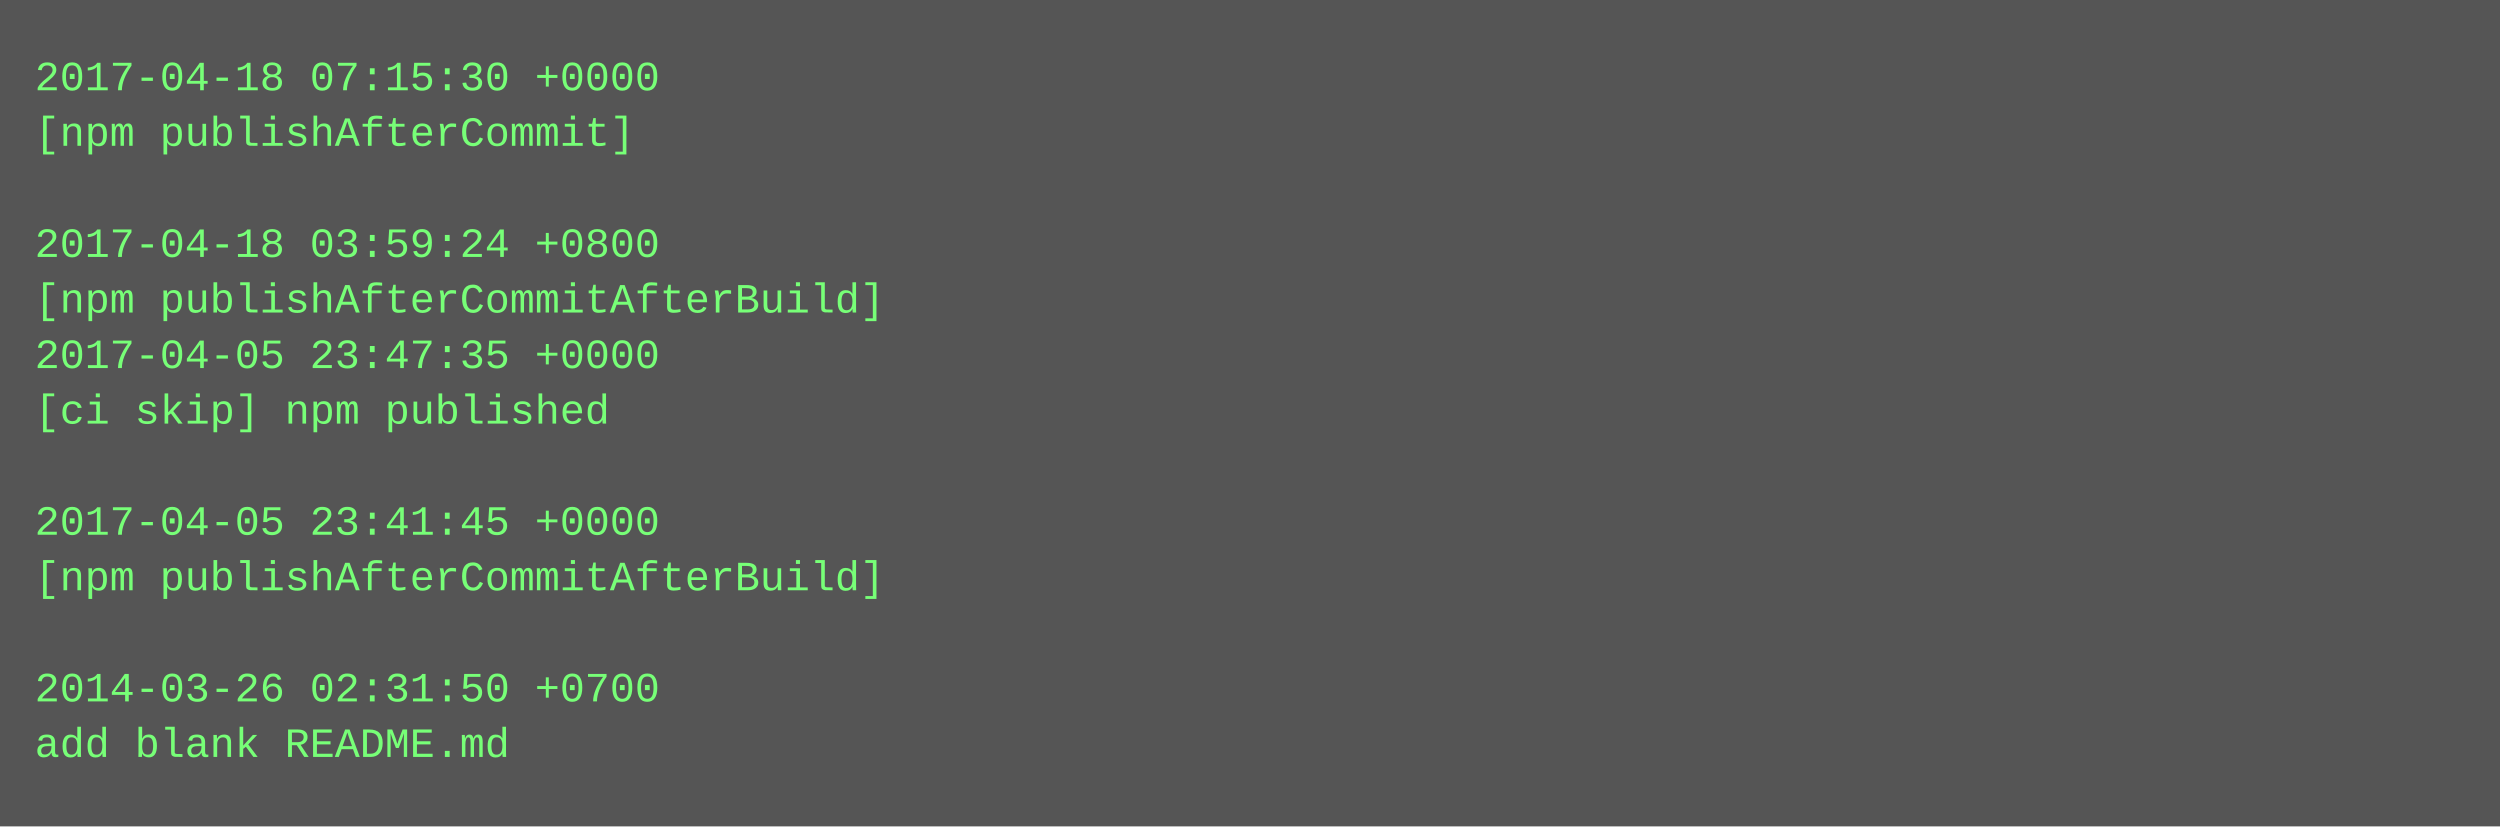
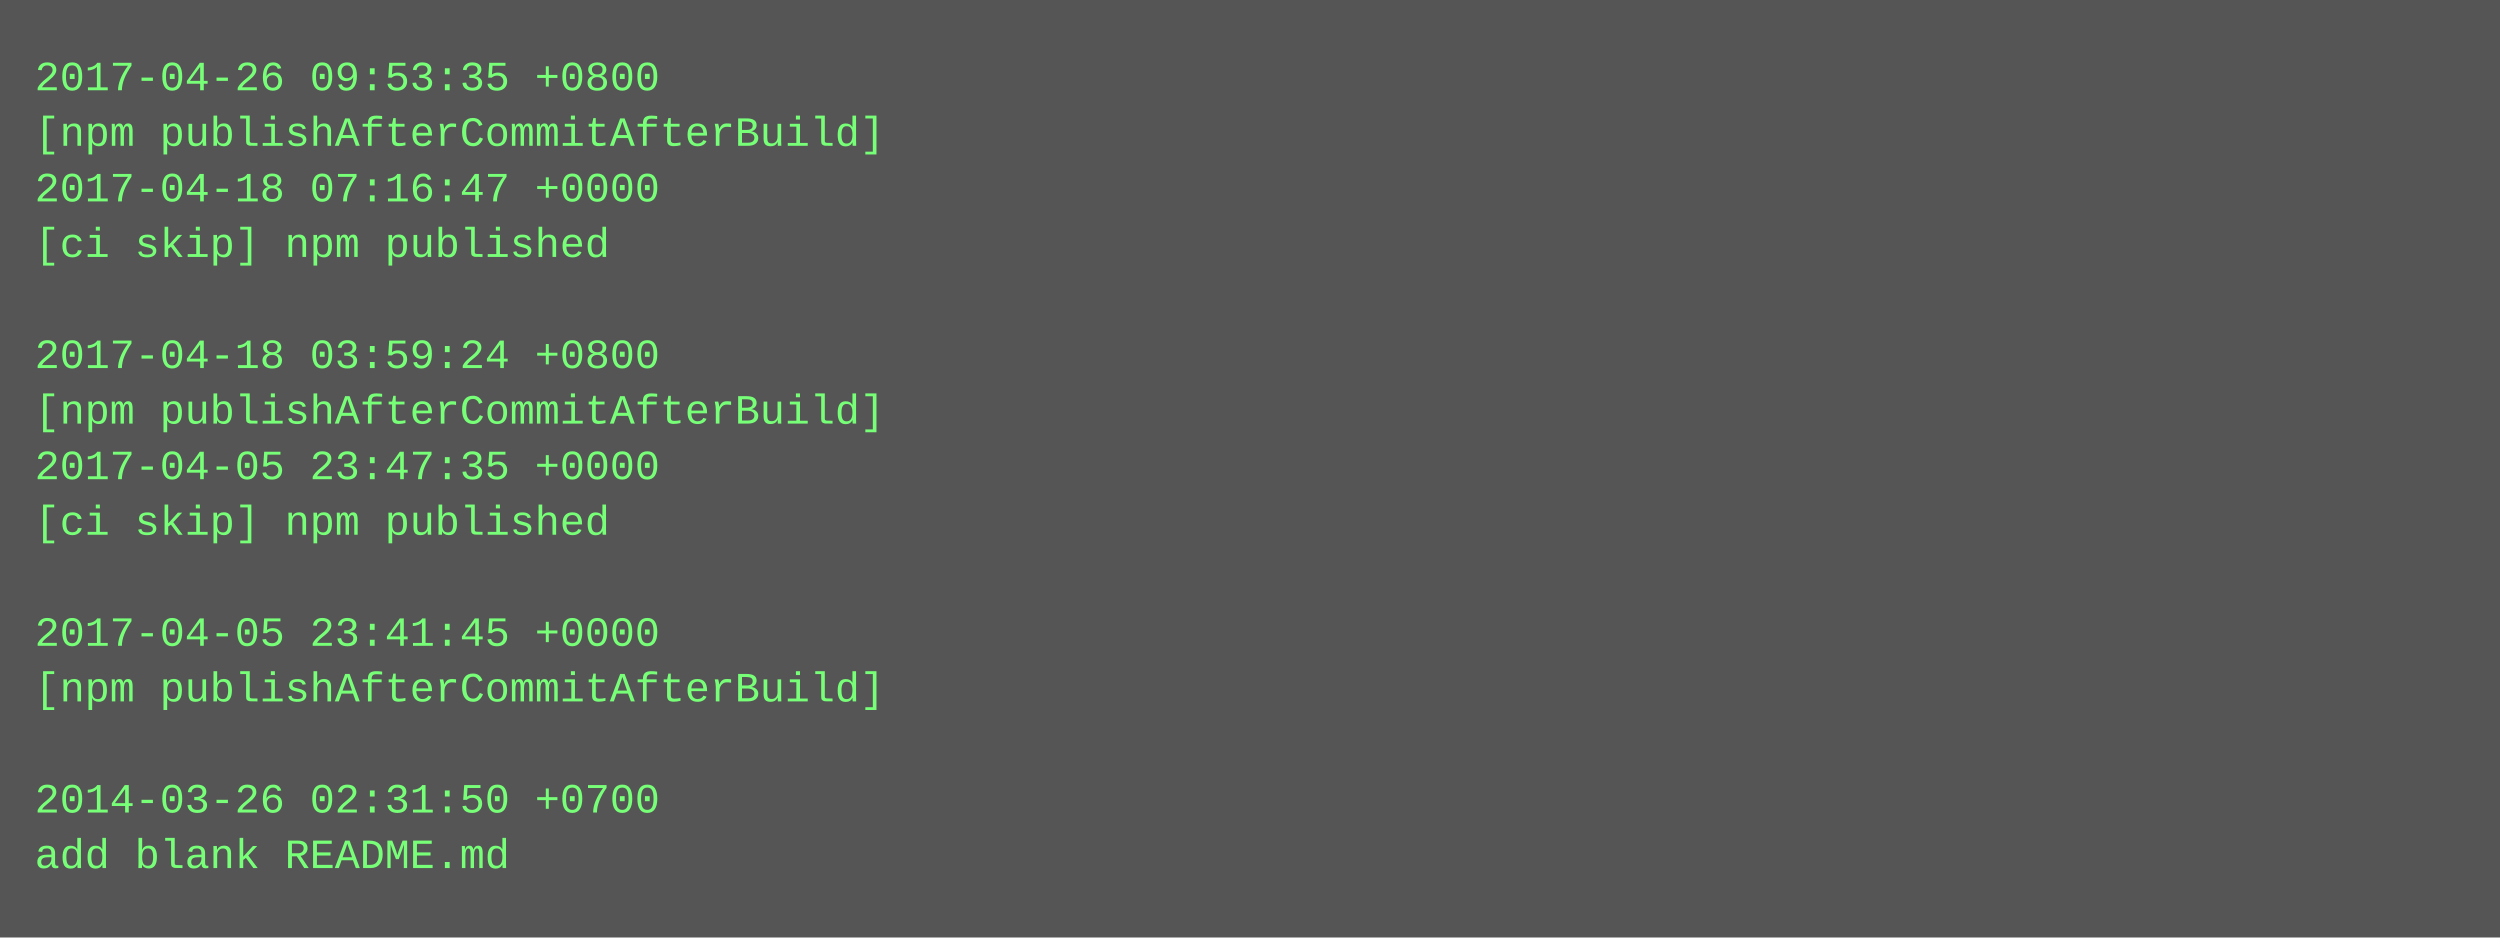
- <svg xmlns="http://www.w3.org/2000/svg" height="238" width="720">
-   <rect height="238" fill="#555" width="720" />
+ <svg xmlns="http://www.w3.org/2000/svg" height="270" width="720">
+   <rect height="270" fill="#555" width="720" />
  <text fill="#7f7" font-family="Courier New" font-size="12" xml:space="preserve">
-     <tspan x="10" y="26">2017-04-18 07:15:30 +0000</tspan>
-     <tspan x="10" y="42">[npm publishAfterCommit]</tspan>
-     <tspan x="10" y="58" />
-     <tspan x="10" y="74">2017-04-18 03:59:24 +0800</tspan>
-     <tspan x="10" y="90">[npm publishAfterCommitAfterBuild]</tspan>
-     <tspan x="10" y="106">2017-04-05 23:47:35 +0000</tspan>
-     <tspan x="10" y="122">[ci skip] npm published</tspan>
-     <tspan x="10" y="138" />
-     <tspan x="10" y="154">2017-04-05 23:41:45 +0000</tspan>
-     <tspan x="10" y="170">[npm publishAfterCommitAfterBuild]</tspan>
-     <tspan x="10" y="186" />
-     <tspan x="10" y="202">2014-03-26 02:31:50 +0700</tspan>
-     <tspan x="10" y="218">add blank README.md</tspan>
+     <tspan x="10" y="26">2017-04-26 09:53:35 +0800</tspan>
+     <tspan x="10" y="42">[npm publishAfterCommitAfterBuild]</tspan>
+     <tspan x="10" y="58">2017-04-18 07:16:47 +0000</tspan>
+     <tspan x="10" y="74">[ci skip] npm published</tspan>
+     <tspan x="10" y="90" />
+     <tspan x="10" y="106">2017-04-18 03:59:24 +0800</tspan>
+     <tspan x="10" y="122">[npm publishAfterCommitAfterBuild]</tspan>
+     <tspan x="10" y="138">2017-04-05 23:47:35 +0000</tspan>
+     <tspan x="10" y="154">[ci skip] npm published</tspan>
+     <tspan x="10" y="170" />
+     <tspan x="10" y="186">2017-04-05 23:41:45 +0000</tspan>
+     <tspan x="10" y="202">[npm publishAfterCommitAfterBuild]</tspan>
+     <tspan x="10" y="218" />
+     <tspan x="10" y="234">2014-03-26 02:31:50 +0700</tspan>
+     <tspan x="10" y="250">add blank README.md</tspan>
  </text>
</svg>
